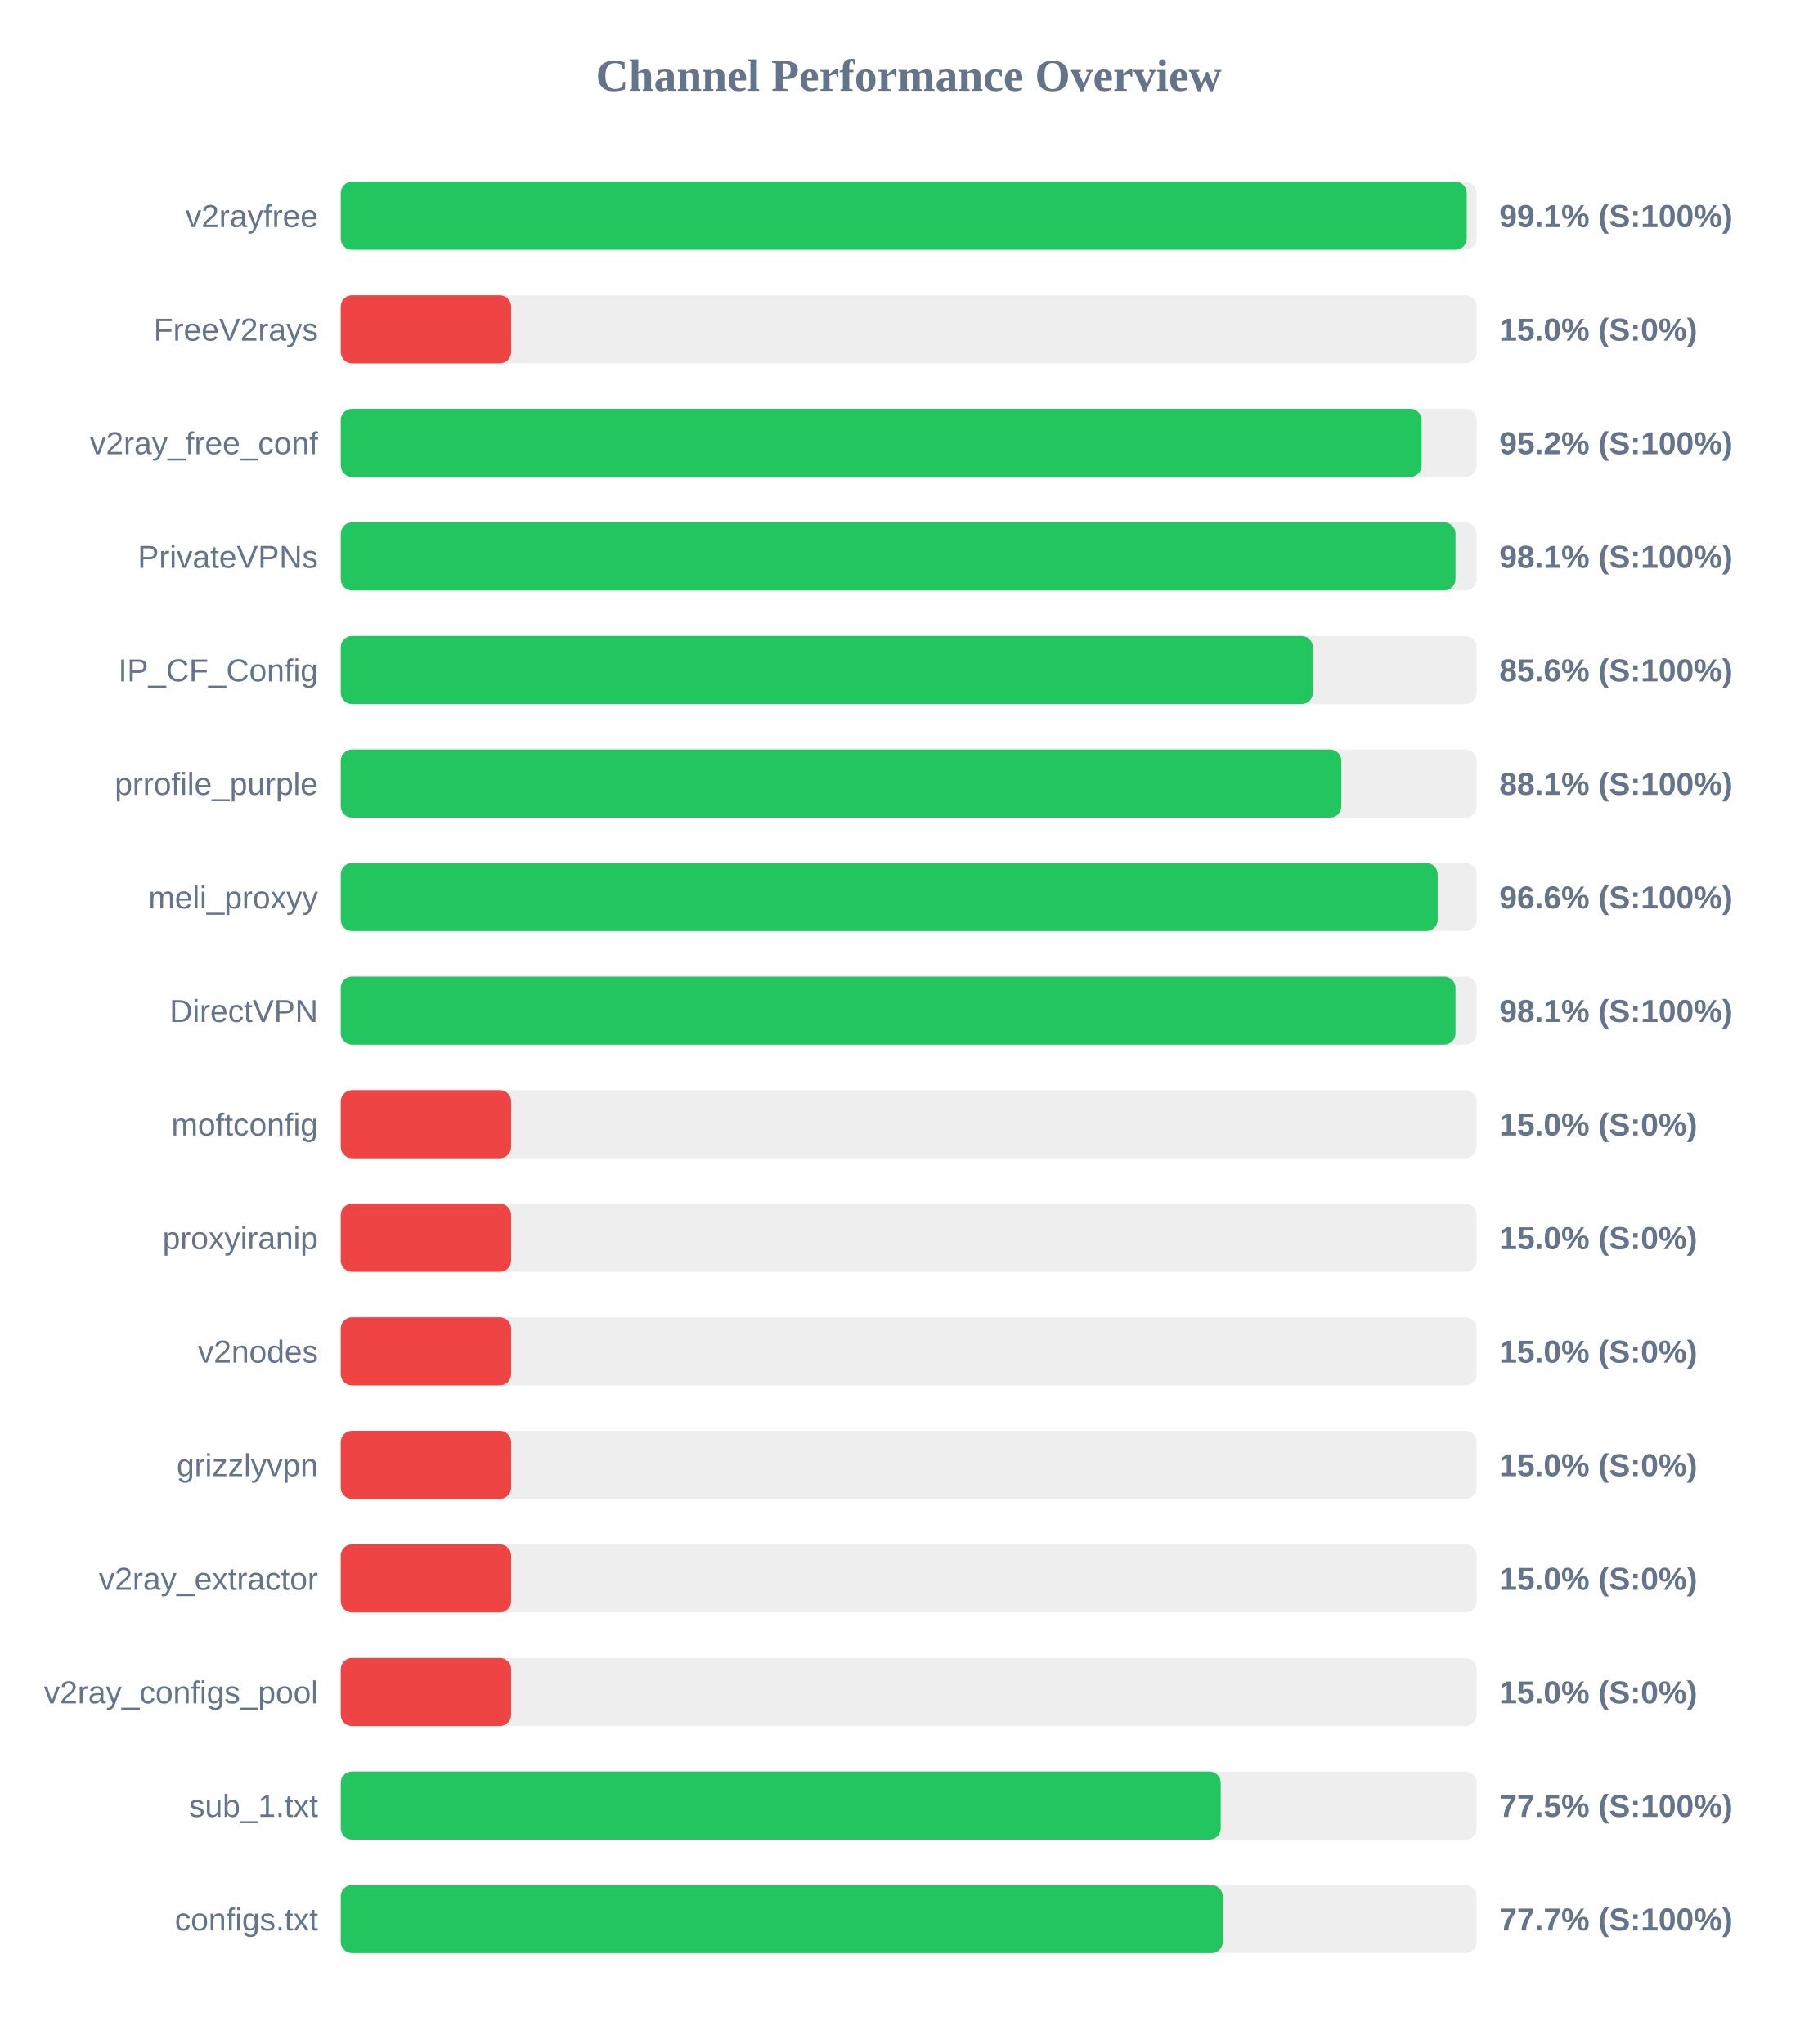
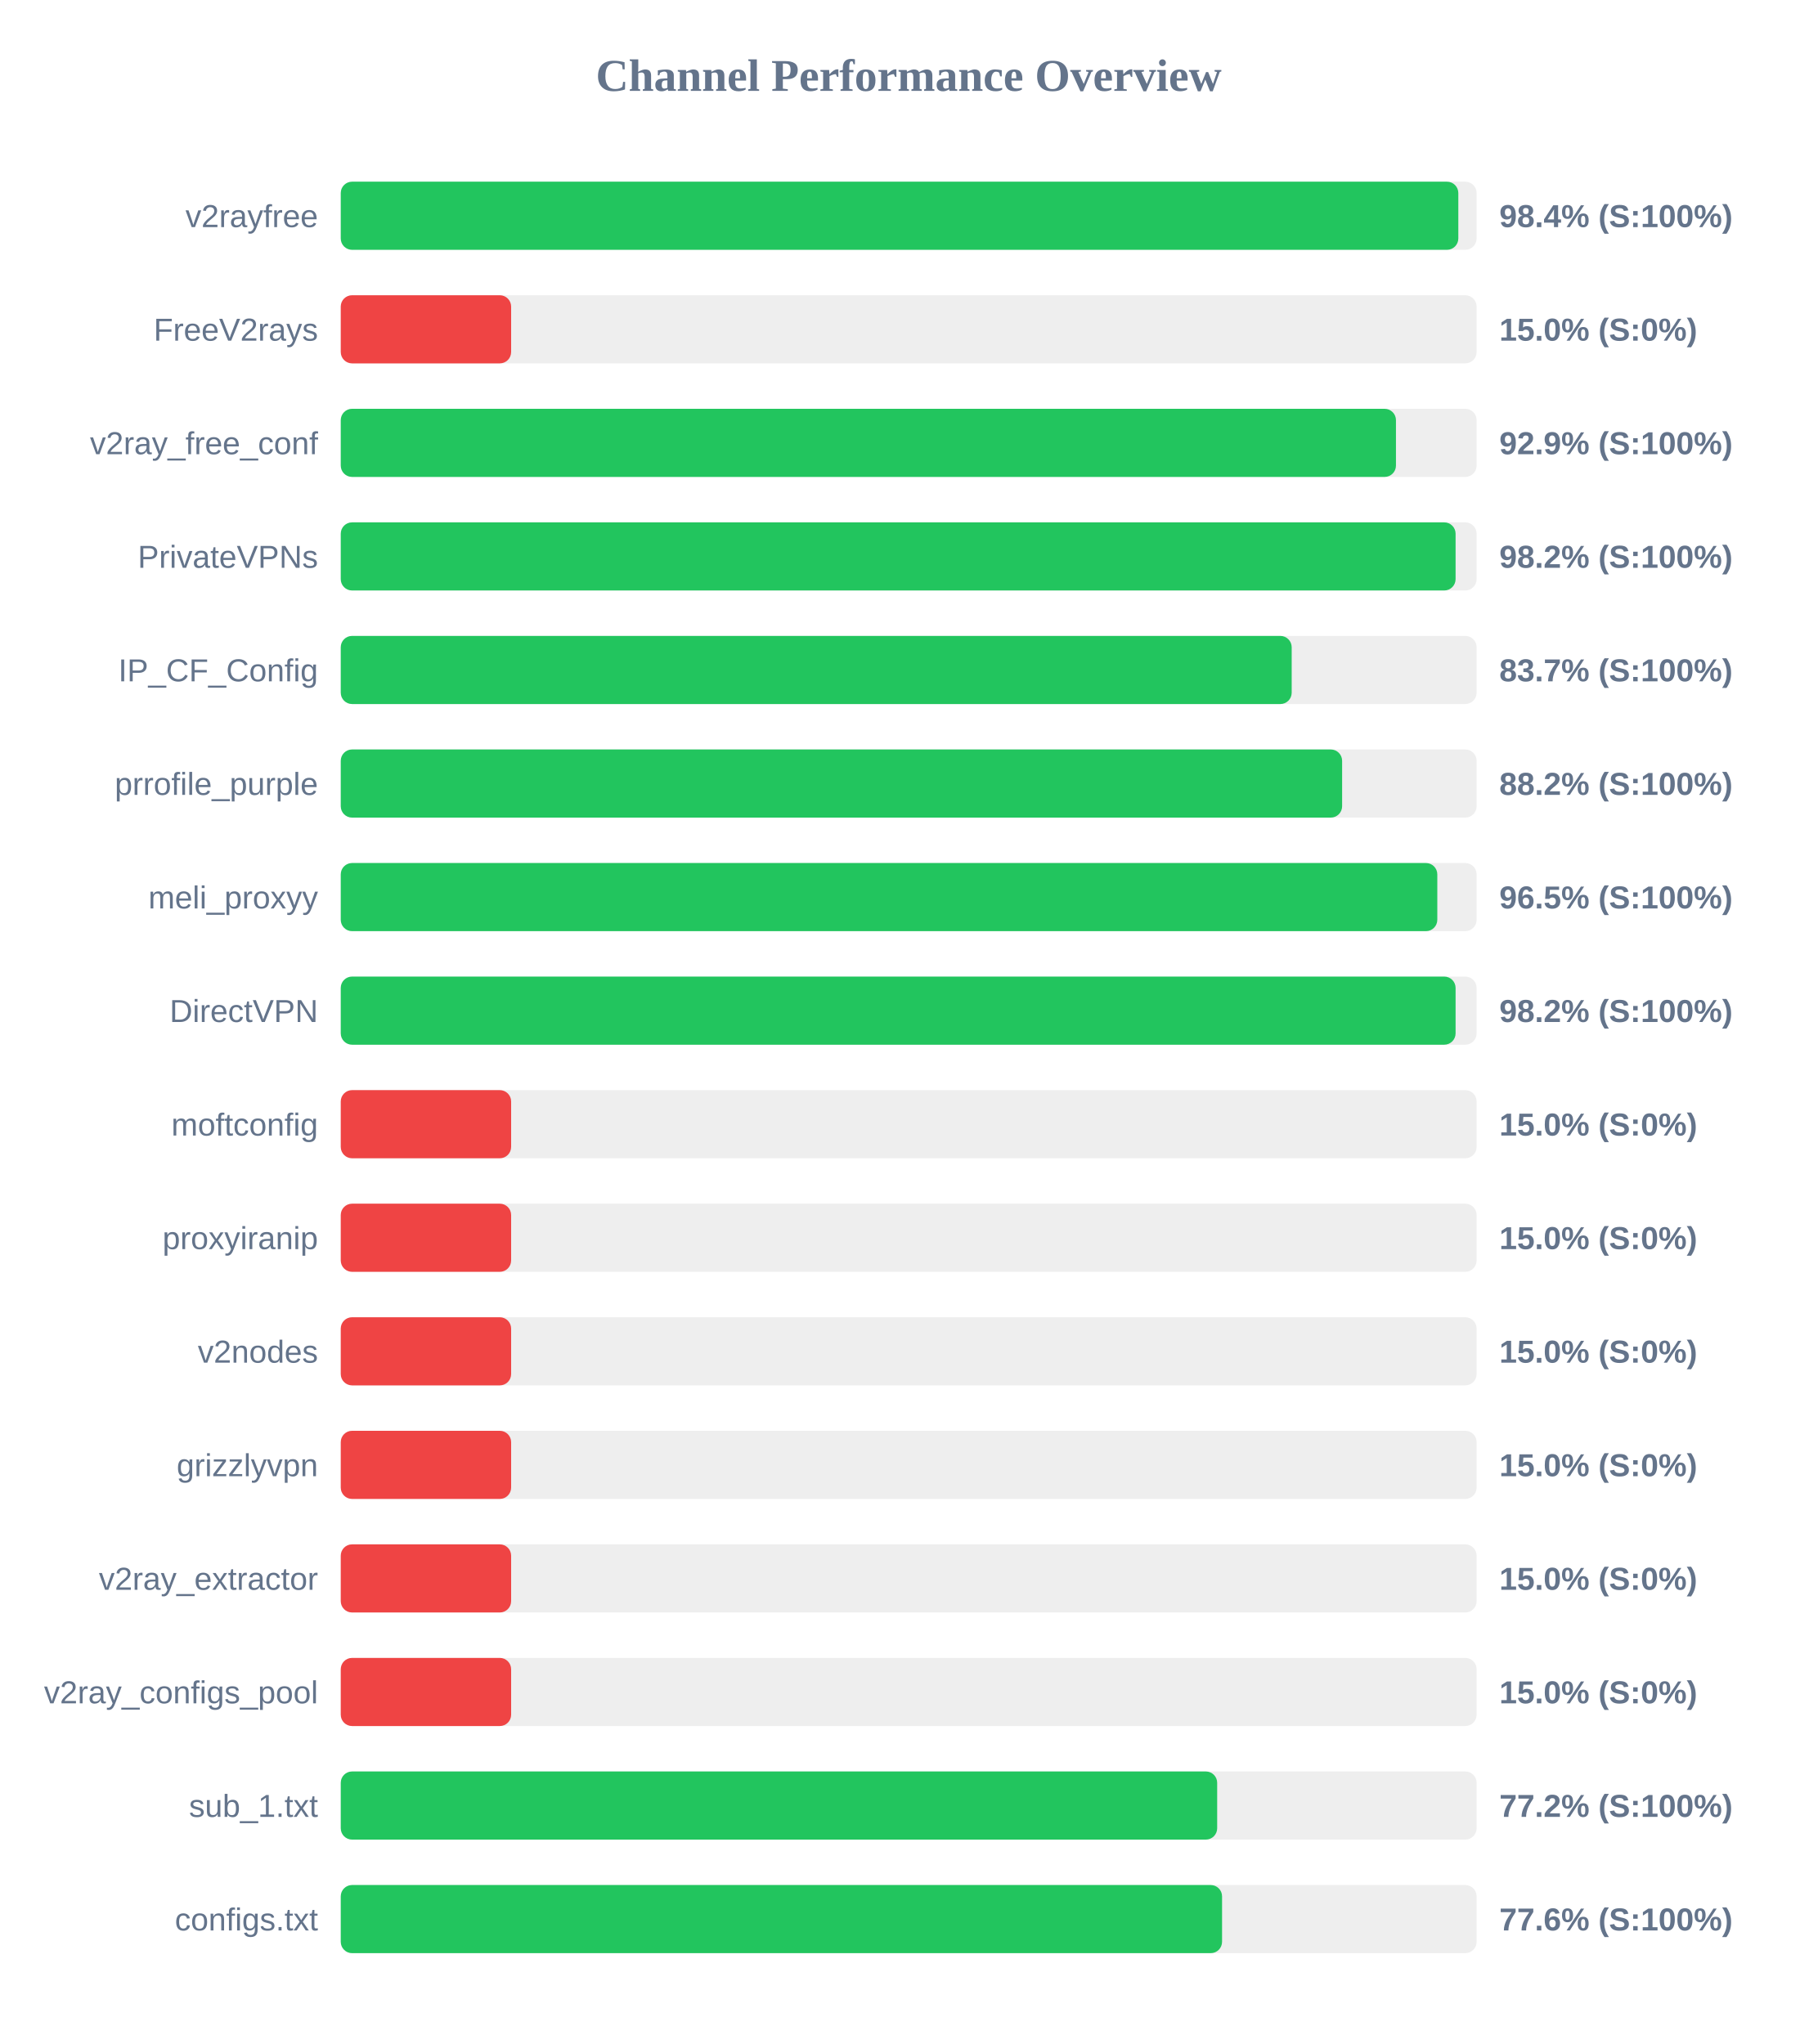
<svg xmlns="http://www.w3.org/2000/svg" width="800" height="900" version="1.1">
  <style>
        .row { font: 14px Arial; fill: #64748b; }
        .score { font: bold 14px Arial; fill: #64748b; }
    </style>
  <text x="400" y="40" text-anchor="middle" font-size="20px" font-weight="bold" fill="#64748b">Channel Performance Overview</text>
  <rect x="150" y="80" width="500" height="30" fill="#eee" rx="5" />
-   <rect x="150" y="80" width="495.65" height="30" fill="#22c55e" rx="5" />
+   <rect x="150" y="80" width="491.95" height="30" fill="#22c55e" rx="5" />
  <text x="140" y="100" text-anchor="end" class="row">v2rayfree</text>
-   <text x="660" y="100" text-anchor="start" class="score">99.1% (S:100%)</text>
+   <text x="660" y="100" text-anchor="start" class="score">98.4% (S:100%)</text>
  <rect x="150" y="130" width="500" height="30" fill="#eee" rx="5" />
  <rect x="150" y="130" width="75.0" height="30" fill="#ef4444" rx="5" />
  <text x="140" y="150" text-anchor="end" class="row">FreeV2rays</text>
  <text x="660" y="150" text-anchor="start" class="score">15.0% (S:0%)</text>
  <rect x="150" y="180" width="500" height="30" fill="#eee" rx="5" />
-   <rect x="150" y="180" width="475.8" height="30" fill="#22c55e" rx="5" />
+   <rect x="150" y="180" width="464.5" height="30" fill="#22c55e" rx="5" />
  <text x="140" y="200" text-anchor="end" class="row">v2ray_free_conf</text>
-   <text x="660" y="200" text-anchor="start" class="score">95.2% (S:100%)</text>
+   <text x="660" y="200" text-anchor="start" class="score">92.9% (S:100%)</text>
  <rect x="150" y="230" width="500" height="30" fill="#eee" rx="5" />
-   <rect x="150" y="230" width="490.7" height="30" fill="#22c55e" rx="5" />
+   <rect x="150" y="230" width="490.75" height="30" fill="#22c55e" rx="5" />
  <text x="140" y="250" text-anchor="end" class="row">PrivateVPNs</text>
-   <text x="660" y="250" text-anchor="start" class="score">98.1% (S:100%)</text>
+   <text x="660" y="250" text-anchor="start" class="score">98.2% (S:100%)</text>
  <rect x="150" y="280" width="500" height="30" fill="#eee" rx="5" />
-   <rect x="150" y="280" width="427.9" height="30" fill="#22c55e" rx="5" />
+   <rect x="150" y="280" width="418.6" height="30" fill="#22c55e" rx="5" />
  <text x="140" y="300" text-anchor="end" class="row">IP_CF_Config</text>
-   <text x="660" y="300" text-anchor="start" class="score">85.6% (S:100%)</text>
+   <text x="660" y="300" text-anchor="start" class="score">83.7% (S:100%)</text>
  <rect x="150" y="330" width="500" height="30" fill="#eee" rx="5" />
-   <rect x="150" y="330" width="440.45" height="30" fill="#22c55e" rx="5" />
+   <rect x="150" y="330" width="440.8" height="30" fill="#22c55e" rx="5" />
  <text x="140" y="350" text-anchor="end" class="row">prrofile_purple</text>
-   <text x="660" y="350" text-anchor="start" class="score">88.1% (S:100%)</text>
+   <text x="660" y="350" text-anchor="start" class="score">88.2% (S:100%)</text>
  <rect x="150" y="380" width="500" height="30" fill="#eee" rx="5" />
-   <rect x="150" y="380" width="482.85" height="30" fill="#22c55e" rx="5" />
+   <rect x="150" y="380" width="482.7" height="30" fill="#22c55e" rx="5" />
  <text x="140" y="400" text-anchor="end" class="row">meli_proxyy</text>
-   <text x="660" y="400" text-anchor="start" class="score">96.6% (S:100%)</text>
+   <text x="660" y="400" text-anchor="start" class="score">96.5% (S:100%)</text>
  <rect x="150" y="430" width="500" height="30" fill="#eee" rx="5" />
-   <rect x="150" y="430" width="490.7" height="30" fill="#22c55e" rx="5" />
+   <rect x="150" y="430" width="490.75" height="30" fill="#22c55e" rx="5" />
  <text x="140" y="450" text-anchor="end" class="row">DirectVPN</text>
-   <text x="660" y="450" text-anchor="start" class="score">98.1% (S:100%)</text>
+   <text x="660" y="450" text-anchor="start" class="score">98.2% (S:100%)</text>
  <rect x="150" y="480" width="500" height="30" fill="#eee" rx="5" />
  <rect x="150" y="480" width="75.0" height="30" fill="#ef4444" rx="5" />
  <text x="140" y="500" text-anchor="end" class="row">moftconfig</text>
  <text x="660" y="500" text-anchor="start" class="score">15.0% (S:0%)</text>
  <rect x="150" y="530" width="500" height="30" fill="#eee" rx="5" />
  <rect x="150" y="530" width="75.0" height="30" fill="#ef4444" rx="5" />
  <text x="140" y="550" text-anchor="end" class="row">proxyiranip</text>
  <text x="660" y="550" text-anchor="start" class="score">15.0% (S:0%)</text>
  <rect x="150" y="580" width="500" height="30" fill="#eee" rx="5" />
  <rect x="150" y="580" width="75.0" height="30" fill="#ef4444" rx="5" />
  <text x="140" y="600" text-anchor="end" class="row">v2nodes</text>
  <text x="660" y="600" text-anchor="start" class="score">15.0% (S:0%)</text>
  <rect x="150" y="630" width="500" height="30" fill="#eee" rx="5" />
  <rect x="150" y="630" width="75.0" height="30" fill="#ef4444" rx="5" />
  <text x="140" y="650" text-anchor="end" class="row">grizzlyvpn</text>
  <text x="660" y="650" text-anchor="start" class="score">15.0% (S:0%)</text>
  <rect x="150" y="680" width="500" height="30" fill="#eee" rx="5" />
  <rect x="150" y="680" width="75.0" height="30" fill="#ef4444" rx="5" />
  <text x="140" y="700" text-anchor="end" class="row">v2ray_extractor</text>
  <text x="660" y="700" text-anchor="start" class="score">15.0% (S:0%)</text>
  <rect x="150" y="730" width="500" height="30" fill="#eee" rx="5" />
  <rect x="150" y="730" width="75.0" height="30" fill="#ef4444" rx="5" />
  <text x="140" y="750" text-anchor="end" class="row">v2ray_configs_pool</text>
  <text x="660" y="750" text-anchor="start" class="score">15.0% (S:0%)</text>
  <rect x="150" y="780" width="500" height="30" fill="#eee" rx="5" />
-   <rect x="150" y="780" width="387.35" height="30" fill="#22c55e" rx="5" />
+   <rect x="150" y="780" width="385.8" height="30" fill="#22c55e" rx="5" />
  <text x="140" y="800" text-anchor="end" class="row">sub_1.txt</text>
-   <text x="660" y="800" text-anchor="start" class="score">77.5% (S:100%)</text>
+   <text x="660" y="800" text-anchor="start" class="score">77.2% (S:100%)</text>
  <rect x="150" y="830" width="500" height="30" fill="#eee" rx="5" />
-   <rect x="150" y="830" width="388.25" height="30" fill="#22c55e" rx="5" />
+   <rect x="150" y="830" width="387.95" height="30" fill="#22c55e" rx="5" />
  <text x="140" y="850" text-anchor="end" class="row">configs.txt</text>
-   <text x="660" y="850" text-anchor="start" class="score">77.7% (S:100%)</text>
+   <text x="660" y="850" text-anchor="start" class="score">77.6% (S:100%)</text>
</svg>
